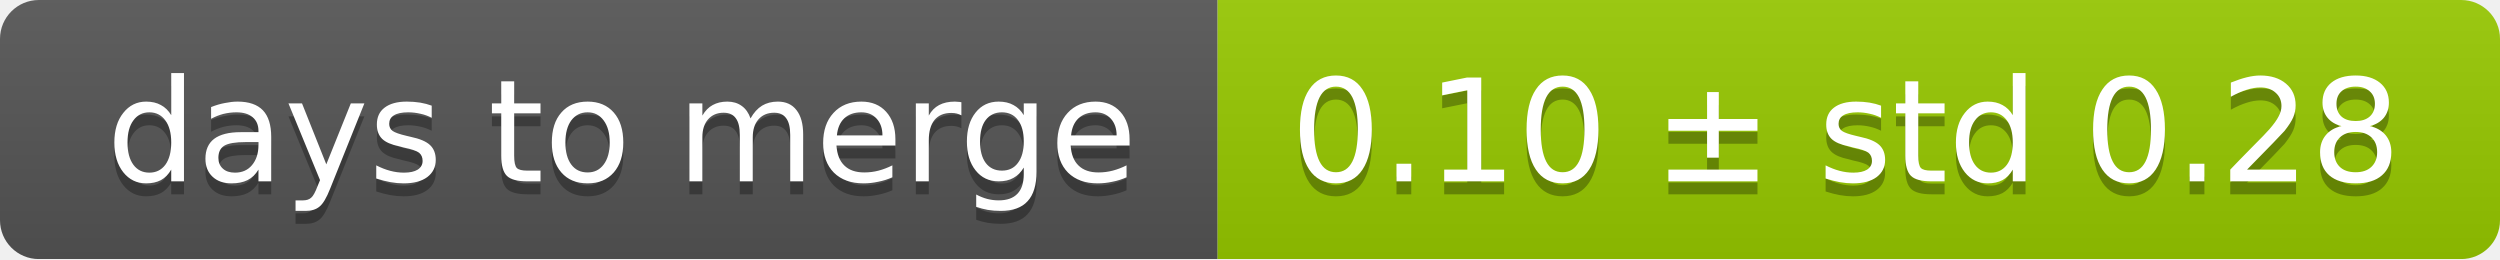
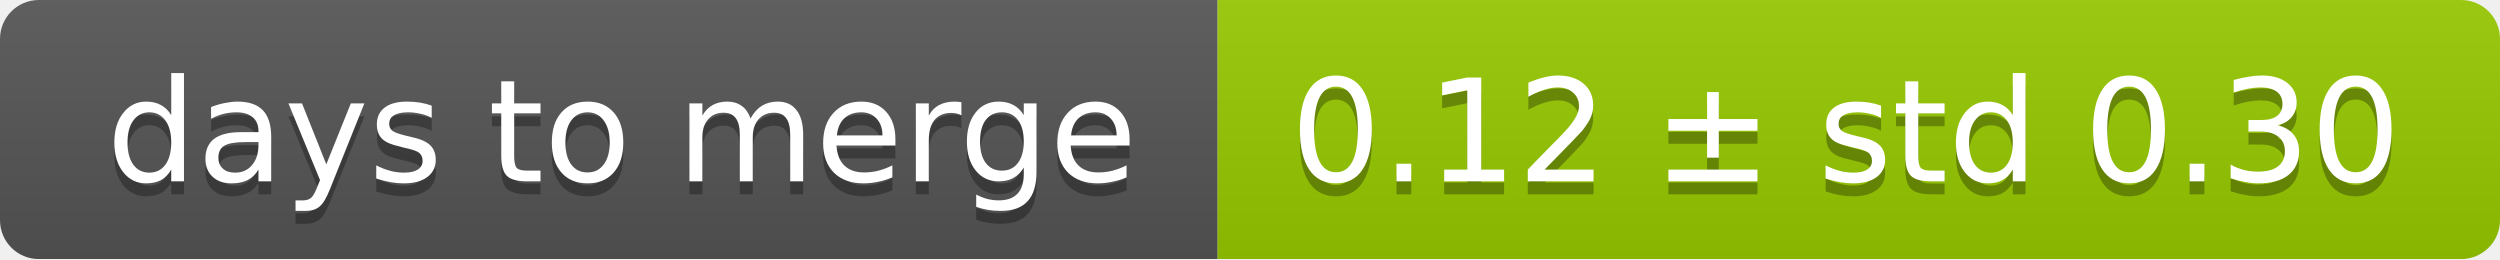
<svg xmlns="http://www.w3.org/2000/svg" width="193" height="20">
  <linearGradient id="smooth" x2="0" y2="100%">
    <stop offset="0" stop-color="#bbb" stop-opacity=".1" />
    <stop offset="1" stop-opacity=".1" />
  </linearGradient>
  <mask id="round">
    <rect width="193" height="20" rx="3" fill="#fff" />
  </mask>
  <g mask="url(#round)">
    <rect width="94" height="20" fill="#555" />
    <rect x="94" width="99" height="20" fill="#97ca00" />
    <rect width="193" height="20" fill="url(#smooth)" />
  </g>
  <g fill="#fff" text-anchor="middle" font-family="DejaVu Sans,Verdana,Geneva,sans-serif" font-size="11">
    <text x="48" y="15" fill="#010101" fill-opacity=".3">days to merge</text>
    <text x="48" y="14">days to merge</text>
-     <text x="142.5" y="15" fill="#010101" fill-opacity=".3">0.10 ± std 0.28</text>
-     <text x="142.5" y="14">0.10 ± std 0.28</text>
+     <text x="142.5" y="15" fill="#010101" fill-opacity=".3">0.12 ± std 0.30</text>
+     <text x="142.5" y="14">0.12 ± std 0.30</text>
  </g>
</svg>
